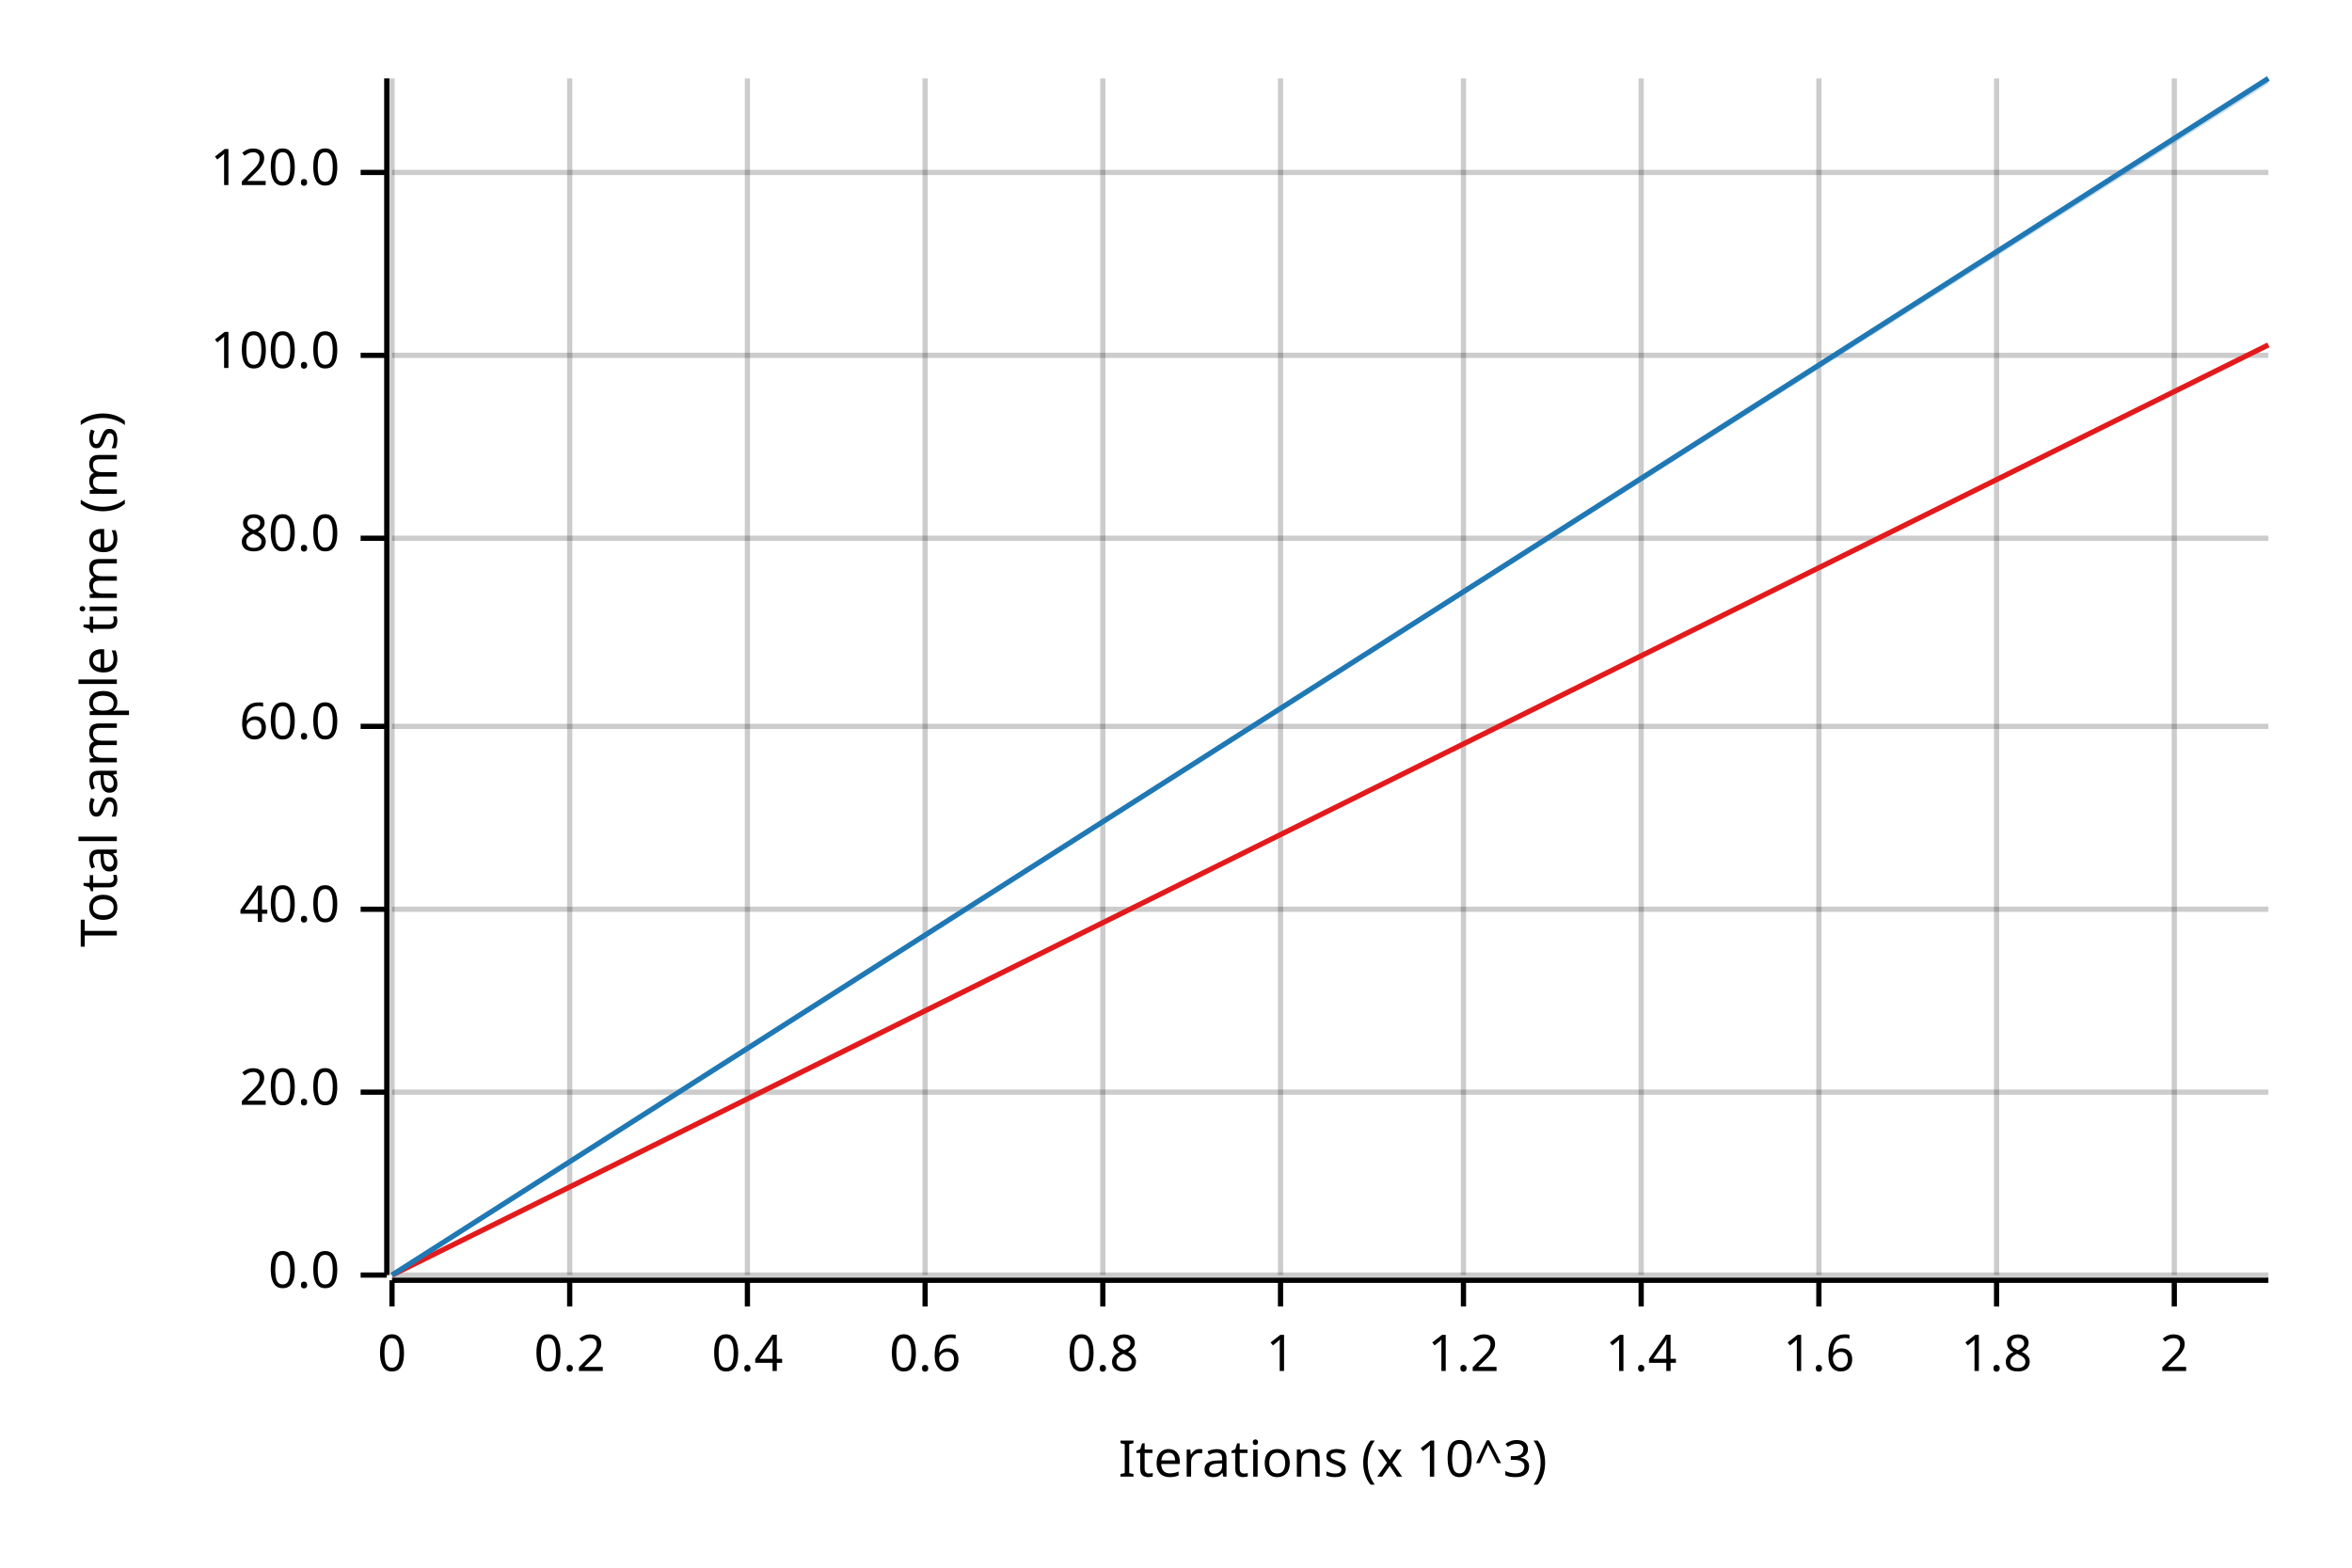
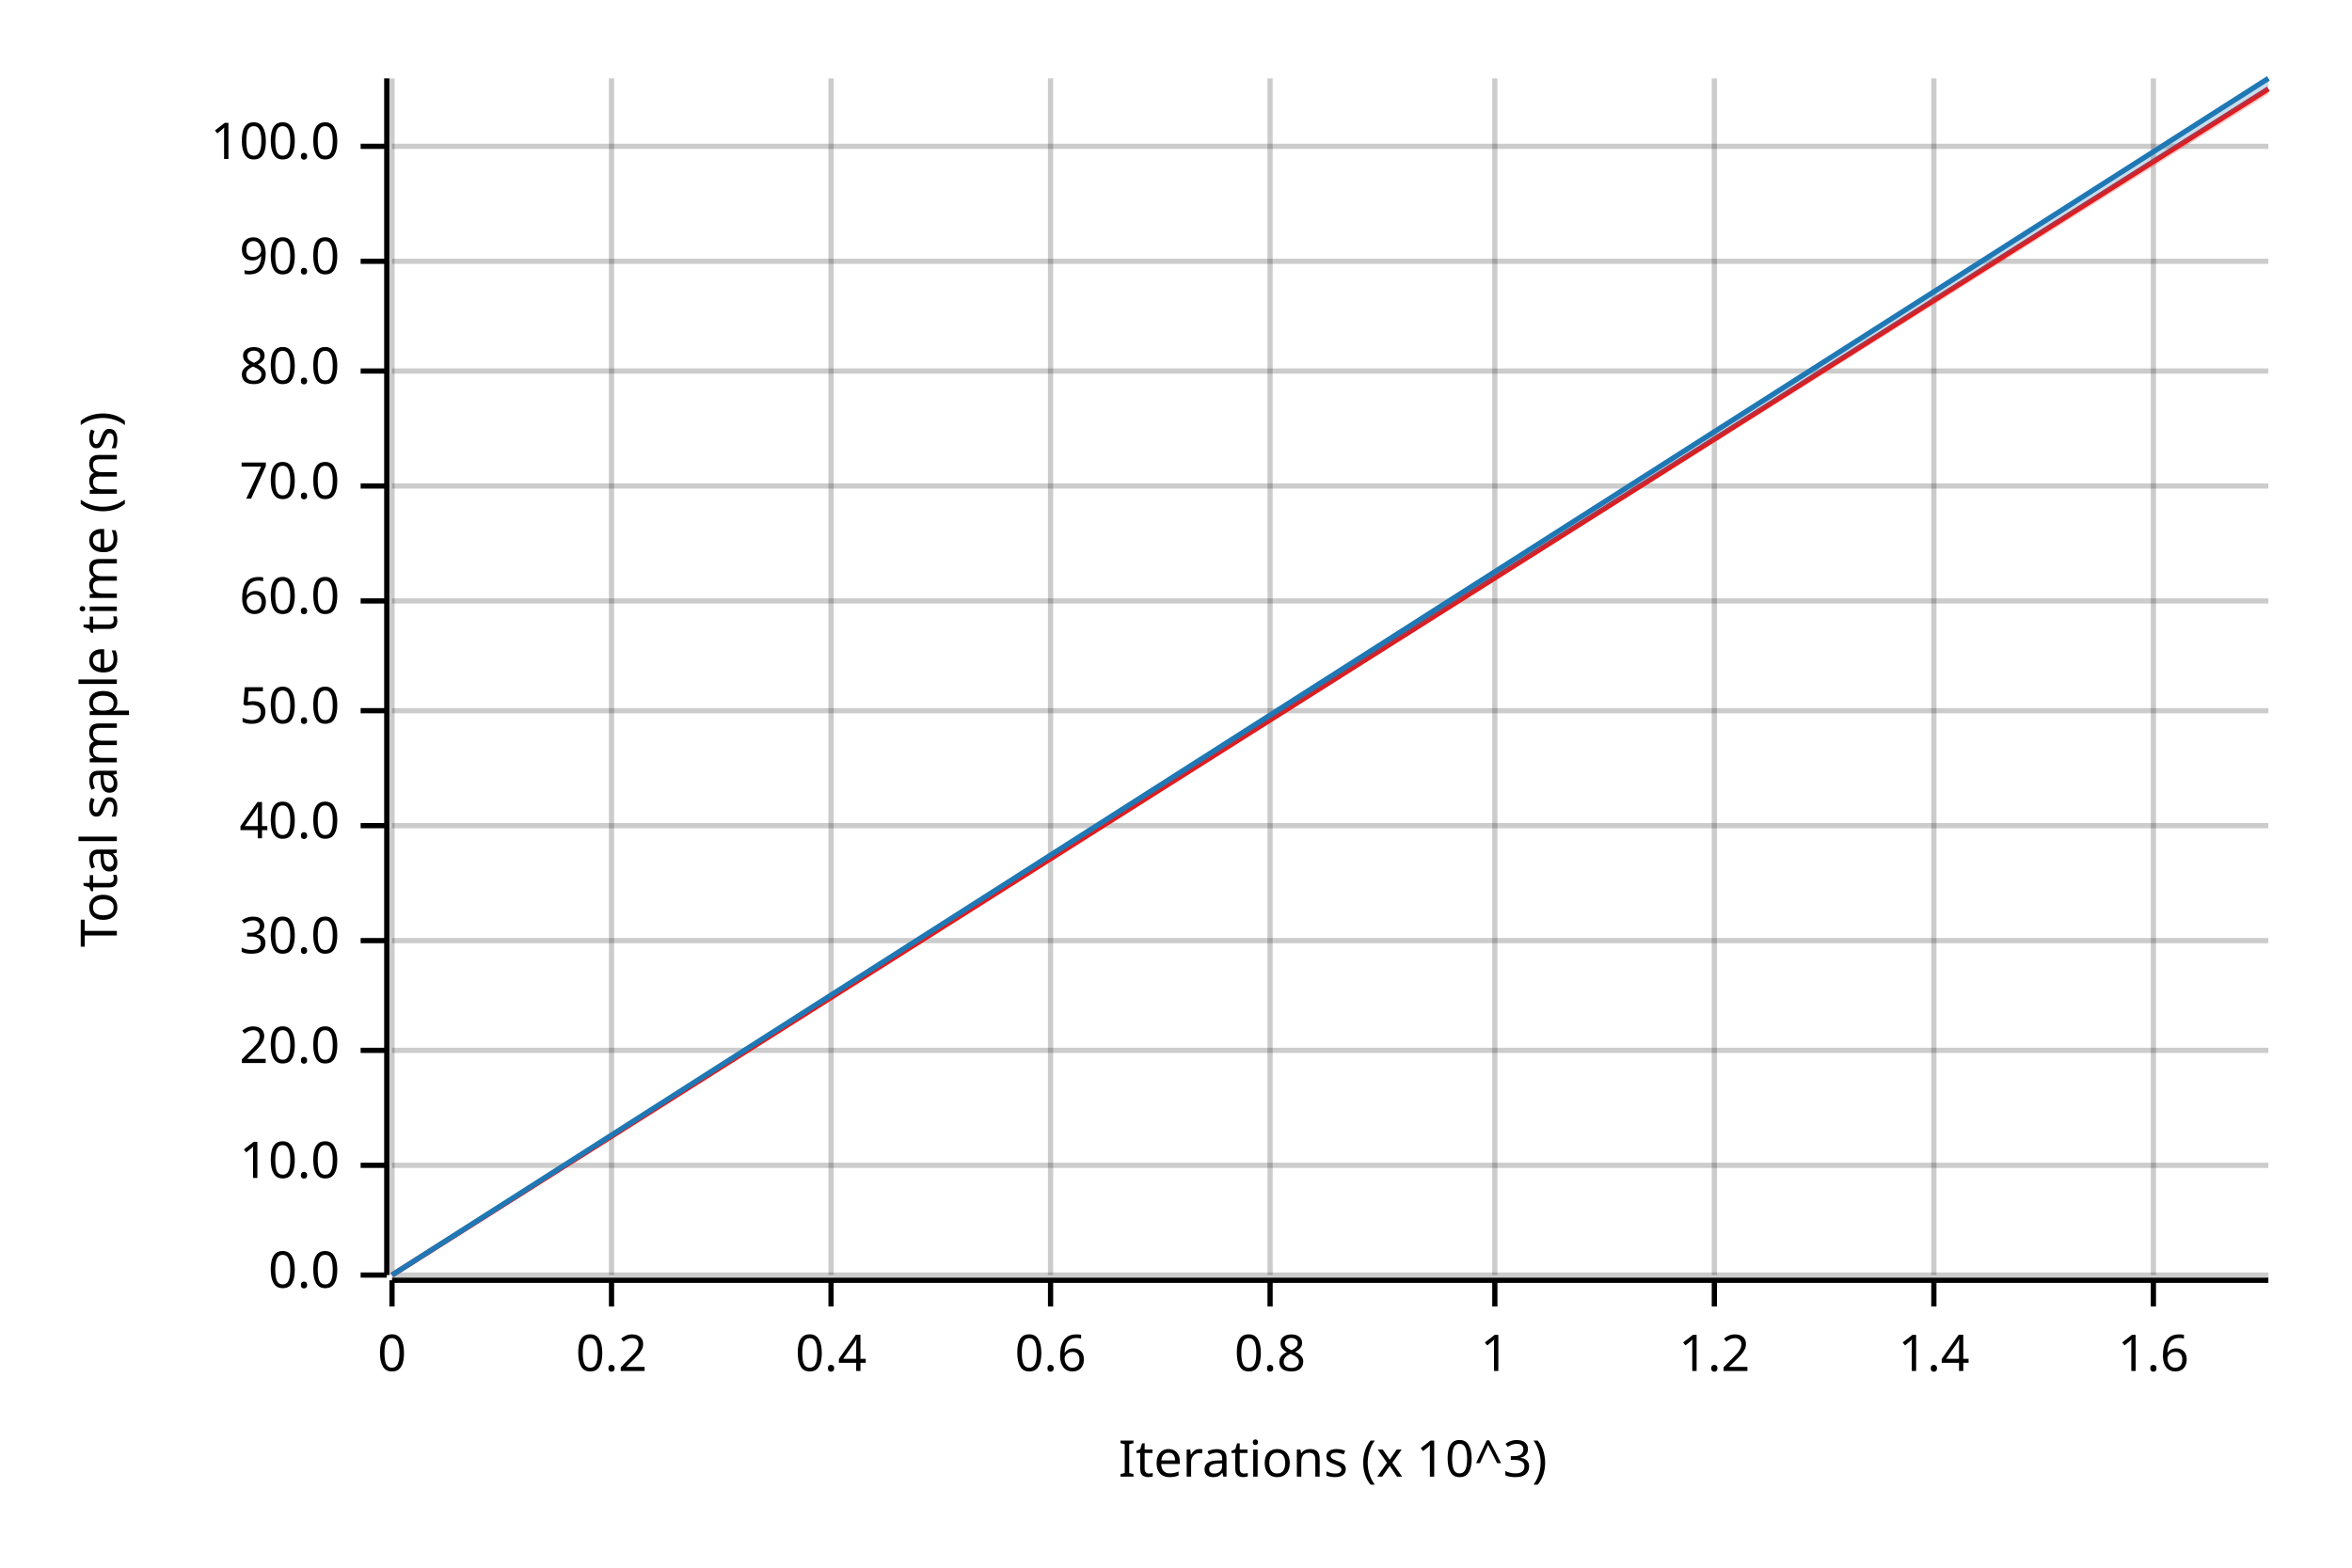
<svg xmlns="http://www.w3.org/2000/svg" width="450" height="300" viewBox="0 0 450 300">
  <text x="15" y="130" dy="0.76em" text-anchor="middle" font-family="sans-serif" font-size="9.677" opacity="1" fill="#000000" transform="rotate(270, 15, 130)">
Total sample time (ms)
</text>
  <text x="255" y="285" dy="-0.5ex" text-anchor="middle" font-family="sans-serif" font-size="9.677" opacity="1" fill="#000000">
Iterations (x 10^3)
</text>
  <line opacity="0.2" stroke="#000000" stroke-width="1" x1="75" y1="244" x2="75" y2="15" />
-   <line opacity="0.2" stroke="#000000" stroke-width="1" x1="109" y1="244" x2="109" y2="15" />
-   <line opacity="0.2" stroke="#000000" stroke-width="1" x1="143" y1="244" x2="143" y2="15" />
-   <line opacity="0.2" stroke="#000000" stroke-width="1" x1="177" y1="244" x2="177" y2="15" />
-   <line opacity="0.2" stroke="#000000" stroke-width="1" x1="211" y1="244" x2="211" y2="15" />
-   <line opacity="0.2" stroke="#000000" stroke-width="1" x1="245" y1="244" x2="245" y2="15" />
-   <line opacity="0.2" stroke="#000000" stroke-width="1" x1="280" y1="244" x2="280" y2="15" />
-   <line opacity="0.2" stroke="#000000" stroke-width="1" x1="314" y1="244" x2="314" y2="15" />
-   <line opacity="0.2" stroke="#000000" stroke-width="1" x1="348" y1="244" x2="348" y2="15" />
-   <line opacity="0.2" stroke="#000000" stroke-width="1" x1="382" y1="244" x2="382" y2="15" />
-   <line opacity="0.2" stroke="#000000" stroke-width="1" x1="416" y1="244" x2="416" y2="15" />
+   <line opacity="0.2" stroke="#000000" stroke-width="1" x1="117" y1="244" x2="117" y2="15" />
+   <line opacity="0.2" stroke="#000000" stroke-width="1" x1="159" y1="244" x2="159" y2="15" />
+   <line opacity="0.2" stroke="#000000" stroke-width="1" x1="201" y1="244" x2="201" y2="15" />
+   <line opacity="0.2" stroke="#000000" stroke-width="1" x1="243" y1="244" x2="243" y2="15" />
+   <line opacity="0.2" stroke="#000000" stroke-width="1" x1="286" y1="244" x2="286" y2="15" />
+   <line opacity="0.2" stroke="#000000" stroke-width="1" x1="328" y1="244" x2="328" y2="15" />
+   <line opacity="0.2" stroke="#000000" stroke-width="1" x1="370" y1="244" x2="370" y2="15" />
+   <line opacity="0.2" stroke="#000000" stroke-width="1" x1="412" y1="244" x2="412" y2="15" />
  <line opacity="0.2" stroke="#000000" stroke-width="1" x1="75" y1="244" x2="434" y2="244" />
-   <line opacity="0.2" stroke="#000000" stroke-width="1" x1="75" y1="209" x2="434" y2="209" />
-   <line opacity="0.2" stroke="#000000" stroke-width="1" x1="75" y1="174" x2="434" y2="174" />
-   <line opacity="0.2" stroke="#000000" stroke-width="1" x1="75" y1="139" x2="434" y2="139" />
-   <line opacity="0.2" stroke="#000000" stroke-width="1" x1="75" y1="103" x2="434" y2="103" />
-   <line opacity="0.2" stroke="#000000" stroke-width="1" x1="75" y1="68" x2="434" y2="68" />
-   <line opacity="0.2" stroke="#000000" stroke-width="1" x1="75" y1="33" x2="434" y2="33" />
+   <line opacity="0.2" stroke="#000000" stroke-width="1" x1="75" y1="223" x2="434" y2="223" />
+   <line opacity="0.2" stroke="#000000" stroke-width="1" x1="75" y1="201" x2="434" y2="201" />
+   <line opacity="0.2" stroke="#000000" stroke-width="1" x1="75" y1="180" x2="434" y2="180" />
+   <line opacity="0.2" stroke="#000000" stroke-width="1" x1="75" y1="158" x2="434" y2="158" />
+   <line opacity="0.2" stroke="#000000" stroke-width="1" x1="75" y1="136" x2="434" y2="136" />
+   <line opacity="0.2" stroke="#000000" stroke-width="1" x1="75" y1="115" x2="434" y2="115" />
+   <line opacity="0.2" stroke="#000000" stroke-width="1" x1="75" y1="93" x2="434" y2="93" />
+   <line opacity="0.2" stroke="#000000" stroke-width="1" x1="75" y1="71" x2="434" y2="71" />
+   <line opacity="0.2" stroke="#000000" stroke-width="1" x1="75" y1="50" x2="434" y2="50" />
+   <line opacity="0.2" stroke="#000000" stroke-width="1" x1="75" y1="28" x2="434" y2="28" />
  <polyline fill="none" opacity="1" stroke="#000000" stroke-width="1" points="74,15 74,244 " />
  <text x="65" y="244" dy="0.5ex" text-anchor="end" font-family="sans-serif" font-size="9.677" opacity="1" fill="#000000">
0.0
</text>
  <polyline fill="none" opacity="1" stroke="#000000" stroke-width="1" points="69,244 74,244 " />
-   <text x="65" y="209" dy="0.5ex" text-anchor="end" font-family="sans-serif" font-size="9.677" opacity="1" fill="#000000">
+   <text x="65" y="223" dy="0.5ex" text-anchor="end" font-family="sans-serif" font-size="9.677" opacity="1" fill="#000000">
+ 10.0
+ </text>
+   <polyline fill="none" opacity="1" stroke="#000000" stroke-width="1" points="69,223 74,223 " />
+   <text x="65" y="201" dy="0.5ex" text-anchor="end" font-family="sans-serif" font-size="9.677" opacity="1" fill="#000000">
20.0
</text>
-   <polyline fill="none" opacity="1" stroke="#000000" stroke-width="1" points="69,209 74,209 " />
-   <text x="65" y="174" dy="0.5ex" text-anchor="end" font-family="sans-serif" font-size="9.677" opacity="1" fill="#000000">
+   <polyline fill="none" opacity="1" stroke="#000000" stroke-width="1" points="69,201 74,201 " />
+   <text x="65" y="180" dy="0.5ex" text-anchor="end" font-family="sans-serif" font-size="9.677" opacity="1" fill="#000000">
+ 30.0
+ </text>
+   <polyline fill="none" opacity="1" stroke="#000000" stroke-width="1" points="69,180 74,180 " />
+   <text x="65" y="158" dy="0.5ex" text-anchor="end" font-family="sans-serif" font-size="9.677" opacity="1" fill="#000000">
40.0
</text>
-   <polyline fill="none" opacity="1" stroke="#000000" stroke-width="1" points="69,174 74,174 " />
-   <text x="65" y="139" dy="0.5ex" text-anchor="end" font-family="sans-serif" font-size="9.677" opacity="1" fill="#000000">
+   <polyline fill="none" opacity="1" stroke="#000000" stroke-width="1" points="69,158 74,158 " />
+   <text x="65" y="136" dy="0.5ex" text-anchor="end" font-family="sans-serif" font-size="9.677" opacity="1" fill="#000000">
+ 50.0
+ </text>
+   <polyline fill="none" opacity="1" stroke="#000000" stroke-width="1" points="69,136 74,136 " />
+   <text x="65" y="115" dy="0.5ex" text-anchor="end" font-family="sans-serif" font-size="9.677" opacity="1" fill="#000000">
60.0
</text>
-   <polyline fill="none" opacity="1" stroke="#000000" stroke-width="1" points="69,139 74,139 " />
-   <text x="65" y="103" dy="0.5ex" text-anchor="end" font-family="sans-serif" font-size="9.677" opacity="1" fill="#000000">
+   <polyline fill="none" opacity="1" stroke="#000000" stroke-width="1" points="69,115 74,115 " />
+   <text x="65" y="93" dy="0.5ex" text-anchor="end" font-family="sans-serif" font-size="9.677" opacity="1" fill="#000000">
+ 70.0
+ </text>
+   <polyline fill="none" opacity="1" stroke="#000000" stroke-width="1" points="69,93 74,93 " />
+   <text x="65" y="71" dy="0.5ex" text-anchor="end" font-family="sans-serif" font-size="9.677" opacity="1" fill="#000000">
80.0
</text>
-   <polyline fill="none" opacity="1" stroke="#000000" stroke-width="1" points="69,103 74,103 " />
-   <text x="65" y="68" dy="0.5ex" text-anchor="end" font-family="sans-serif" font-size="9.677" opacity="1" fill="#000000">
+   <polyline fill="none" opacity="1" stroke="#000000" stroke-width="1" points="69,71 74,71 " />
+   <text x="65" y="50" dy="0.5ex" text-anchor="end" font-family="sans-serif" font-size="9.677" opacity="1" fill="#000000">
+ 90.0
+ </text>
+   <polyline fill="none" opacity="1" stroke="#000000" stroke-width="1" points="69,50 74,50 " />
+   <text x="65" y="28" dy="0.5ex" text-anchor="end" font-family="sans-serif" font-size="9.677" opacity="1" fill="#000000">
100.0
</text>
-   <polyline fill="none" opacity="1" stroke="#000000" stroke-width="1" points="69,68 74,68 " />
-   <text x="65" y="33" dy="0.5ex" text-anchor="end" font-family="sans-serif" font-size="9.677" opacity="1" fill="#000000">
- 120.0
- </text>
-   <polyline fill="none" opacity="1" stroke="#000000" stroke-width="1" points="69,33 74,33 " />
+   <polyline fill="none" opacity="1" stroke="#000000" stroke-width="1" points="69,28 74,28 " />
  <polyline fill="none" opacity="1" stroke="#000000" stroke-width="1" points="75,245 434,245 " />
  <text x="75" y="255" dy="0.76em" text-anchor="middle" font-family="sans-serif" font-size="9.677" opacity="1" fill="#000000">
0
</text>
  <polyline fill="none" opacity="1" stroke="#000000" stroke-width="1" points="75,245 75,250 " />
-   <text x="109" y="255" dy="0.76em" text-anchor="middle" font-family="sans-serif" font-size="9.677" opacity="1" fill="#000000">
+   <text x="117" y="255" dy="0.76em" text-anchor="middle" font-family="sans-serif" font-size="9.677" opacity="1" fill="#000000">
0.2
</text>
-   <polyline fill="none" opacity="1" stroke="#000000" stroke-width="1" points="109,245 109,250 " />
-   <text x="143" y="255" dy="0.76em" text-anchor="middle" font-family="sans-serif" font-size="9.677" opacity="1" fill="#000000">
+   <polyline fill="none" opacity="1" stroke="#000000" stroke-width="1" points="117,245 117,250 " />
+   <text x="159" y="255" dy="0.76em" text-anchor="middle" font-family="sans-serif" font-size="9.677" opacity="1" fill="#000000">
0.4
</text>
-   <polyline fill="none" opacity="1" stroke="#000000" stroke-width="1" points="143,245 143,250 " />
-   <text x="177" y="255" dy="0.76em" text-anchor="middle" font-family="sans-serif" font-size="9.677" opacity="1" fill="#000000">
+   <polyline fill="none" opacity="1" stroke="#000000" stroke-width="1" points="159,245 159,250 " />
+   <text x="201" y="255" dy="0.76em" text-anchor="middle" font-family="sans-serif" font-size="9.677" opacity="1" fill="#000000">
0.6
</text>
-   <polyline fill="none" opacity="1" stroke="#000000" stroke-width="1" points="177,245 177,250 " />
-   <text x="211" y="255" dy="0.76em" text-anchor="middle" font-family="sans-serif" font-size="9.677" opacity="1" fill="#000000">
+   <polyline fill="none" opacity="1" stroke="#000000" stroke-width="1" points="201,245 201,250 " />
+   <text x="243" y="255" dy="0.76em" text-anchor="middle" font-family="sans-serif" font-size="9.677" opacity="1" fill="#000000">
0.8
</text>
-   <polyline fill="none" opacity="1" stroke="#000000" stroke-width="1" points="211,245 211,250 " />
-   <text x="245" y="255" dy="0.76em" text-anchor="middle" font-family="sans-serif" font-size="9.677" opacity="1" fill="#000000">
+   <polyline fill="none" opacity="1" stroke="#000000" stroke-width="1" points="243,245 243,250 " />
+   <text x="286" y="255" dy="0.76em" text-anchor="middle" font-family="sans-serif" font-size="9.677" opacity="1" fill="#000000">
1
</text>
-   <polyline fill="none" opacity="1" stroke="#000000" stroke-width="1" points="245,245 245,250 " />
-   <text x="280" y="255" dy="0.76em" text-anchor="middle" font-family="sans-serif" font-size="9.677" opacity="1" fill="#000000">
+   <polyline fill="none" opacity="1" stroke="#000000" stroke-width="1" points="286,245 286,250 " />
+   <text x="328" y="255" dy="0.76em" text-anchor="middle" font-family="sans-serif" font-size="9.677" opacity="1" fill="#000000">
1.2
</text>
-   <polyline fill="none" opacity="1" stroke="#000000" stroke-width="1" points="280,245 280,250 " />
-   <text x="314" y="255" dy="0.76em" text-anchor="middle" font-family="sans-serif" font-size="9.677" opacity="1" fill="#000000">
+   <polyline fill="none" opacity="1" stroke="#000000" stroke-width="1" points="328,245 328,250 " />
+   <text x="370" y="255" dy="0.76em" text-anchor="middle" font-family="sans-serif" font-size="9.677" opacity="1" fill="#000000">
1.4
</text>
-   <polyline fill="none" opacity="1" stroke="#000000" stroke-width="1" points="314,245 314,250 " />
-   <text x="348" y="255" dy="0.76em" text-anchor="middle" font-family="sans-serif" font-size="9.677" opacity="1" fill="#000000">
+   <polyline fill="none" opacity="1" stroke="#000000" stroke-width="1" points="370,245 370,250 " />
+   <text x="412" y="255" dy="0.76em" text-anchor="middle" font-family="sans-serif" font-size="9.677" opacity="1" fill="#000000">
1.6
</text>
-   <polyline fill="none" opacity="1" stroke="#000000" stroke-width="1" points="348,245 348,250 " />
-   <text x="382" y="255" dy="0.76em" text-anchor="middle" font-family="sans-serif" font-size="9.677" opacity="1" fill="#000000">
- 1.8
- </text>
-   <polyline fill="none" opacity="1" stroke="#000000" stroke-width="1" points="382,245 382,250 " />
-   <text x="416" y="255" dy="0.76em" text-anchor="middle" font-family="sans-serif" font-size="9.677" opacity="1" fill="#000000">
- 2
- </text>
-   <polyline fill="none" opacity="1" stroke="#000000" stroke-width="1" points="416,245 416,250 " />
-   <polyline fill="none" opacity="1" stroke="#E31A1C" stroke-width="1" points="75,244 434,66 " />
-   <polygon opacity="0.25" fill="#E31A1C" points="75,244 434,66 434,66 " />
+   <polyline fill="none" opacity="1" stroke="#000000" stroke-width="1" points="412,245 412,250 " />
+   <polyline fill="none" opacity="1" stroke="#E31A1C" stroke-width="1" points="75,244 434,17 " />
+   <polygon opacity="0.25" fill="#E31A1C" points="75,244 434,18 434,17 " />
  <polyline fill="none" opacity="1" stroke="#1F78B4" stroke-width="1" points="75,244 434,15 " />
-   <polygon opacity="0.25" fill="#1F78B4" points="75,244 434,16 434,15 " />
+   <polygon opacity="0.25" fill="#1F78B4" points="75,244 434,17 434,15 " />
</svg>
